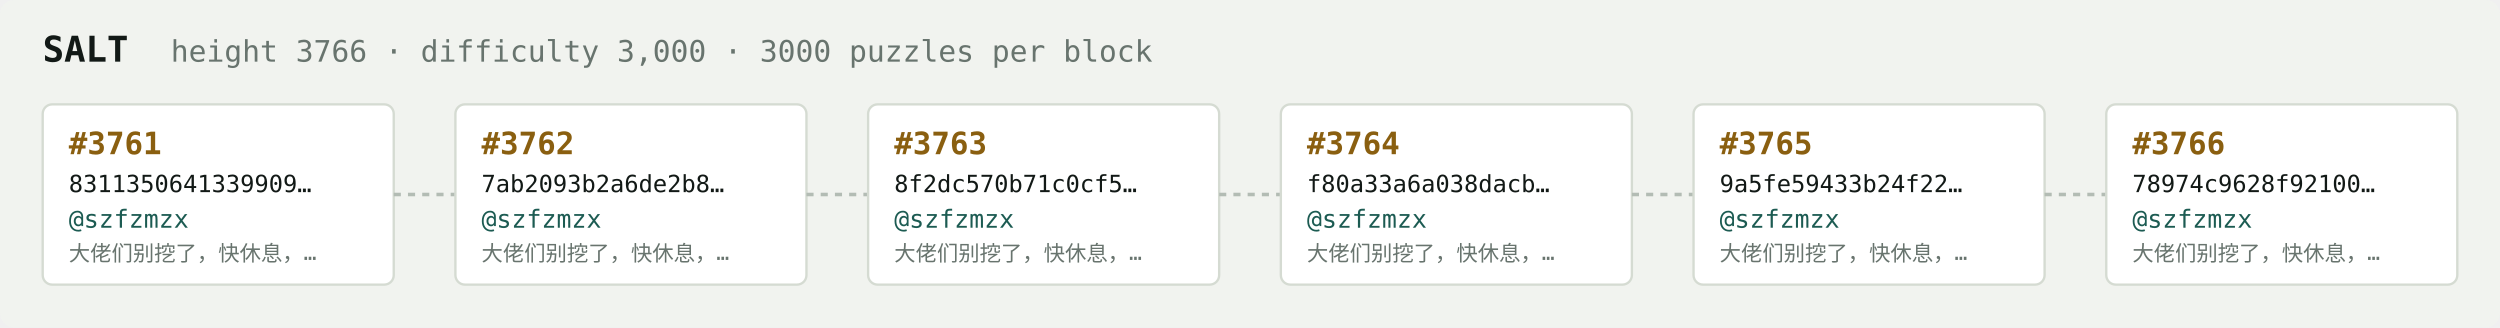
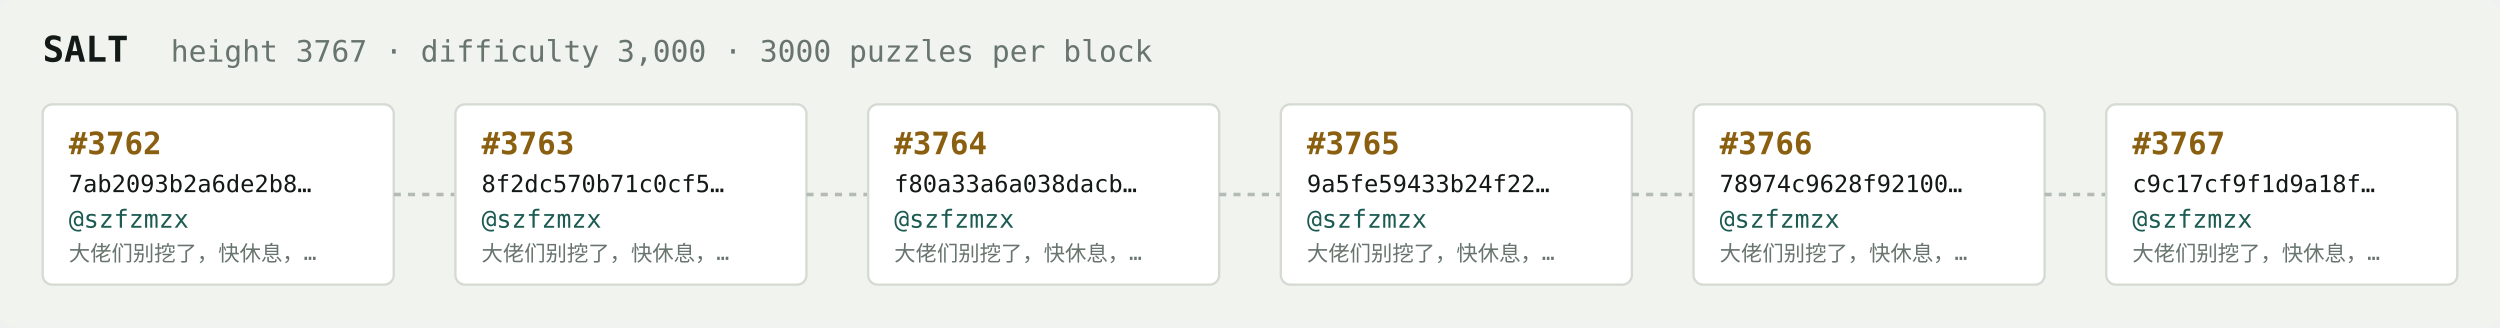
<svg xmlns="http://www.w3.org/2000/svg" width="1054" height="138" viewBox="0 0 1054 138" font-family="ui-monospace,SFMono-Regular,Menlo,monospace">
  <rect fill="#f1f3ef" width="1054" height="138" rx="6" />
  <text x="18" y="26" fill="#121916" font-size="15" font-weight="700">SALT</text>
-   <text x="72" y="26" fill="#68746e" font-size="12.5">height 3766 · difficulty 3,000 · 3000 puzzles per block</text>
+   <text x="72" y="26" fill="#68746e" font-size="12.5">height 3767 · difficulty 3,000 · 3000 puzzles per block</text>
  <rect x="18" y="44" width="148" height="76" rx="4" fill="#ffffff" stroke="#d5dbd2" stroke-width="1" />
-   <text x="29" y="65" fill="#8a5f10" font-size="13" font-weight="700">#3761</text>
-   <text x="29" y="81" fill="#121916" font-size="10">8311350641339909…</text>
+   <text x="29" y="65" fill="#8a5f10" font-size="13" font-weight="700">#3762</text>
+   <text x="29" y="81" fill="#121916" font-size="10">7ab2093b2a6de2b8…</text>
  <text x="29" y="96" fill="#1c5b52" font-size="10.5">@szfzmzx</text>
  <text x="29" y="110" fill="#68746e" font-size="9">大佬们别挖了，快休息，…</text>
  <line x1="166" y1="82.0" x2="192" y2="82.0" stroke="#b3bcb4" stroke-width="1.5" stroke-dasharray="3 3" />
  <rect x="192" y="44" width="148" height="76" rx="4" fill="#ffffff" stroke="#d5dbd2" stroke-width="1" />
-   <text x="203" y="65" fill="#8a5f10" font-size="13" font-weight="700">#3762</text>
-   <text x="203" y="81" fill="#121916" font-size="10">7ab2093b2a6de2b8…</text>
+   <text x="203" y="65" fill="#8a5f10" font-size="13" font-weight="700">#3763</text>
+   <text x="203" y="81" fill="#121916" font-size="10">8f2dc570b71c0cf5…</text>
  <text x="203" y="96" fill="#1c5b52" font-size="10.5">@szfzmzx</text>
  <text x="203" y="110" fill="#68746e" font-size="9">大佬们别挖了，快休息，…</text>
  <line x1="340" y1="82.0" x2="366" y2="82.0" stroke="#b3bcb4" stroke-width="1.5" stroke-dasharray="3 3" />
  <rect x="366" y="44" width="148" height="76" rx="4" fill="#ffffff" stroke="#d5dbd2" stroke-width="1" />
-   <text x="377" y="65" fill="#8a5f10" font-size="13" font-weight="700">#3763</text>
-   <text x="377" y="81" fill="#121916" font-size="10">8f2dc570b71c0cf5…</text>
+   <text x="377" y="65" fill="#8a5f10" font-size="13" font-weight="700">#3764</text>
+   <text x="377" y="81" fill="#121916" font-size="10">f80a33a6a038dacb…</text>
  <text x="377" y="96" fill="#1c5b52" font-size="10.5">@szfzmzx</text>
  <text x="377" y="110" fill="#68746e" font-size="9">大佬们别挖了，快休息，…</text>
  <line x1="514" y1="82.0" x2="540" y2="82.0" stroke="#b3bcb4" stroke-width="1.5" stroke-dasharray="3 3" />
  <rect x="540" y="44" width="148" height="76" rx="4" fill="#ffffff" stroke="#d5dbd2" stroke-width="1" />
-   <text x="551" y="65" fill="#8a5f10" font-size="13" font-weight="700">#3764</text>
-   <text x="551" y="81" fill="#121916" font-size="10">f80a33a6a038dacb…</text>
+   <text x="551" y="65" fill="#8a5f10" font-size="13" font-weight="700">#3765</text>
+   <text x="551" y="81" fill="#121916" font-size="10">9a5fe59433b24f22…</text>
  <text x="551" y="96" fill="#1c5b52" font-size="10.5">@szfzmzx</text>
  <text x="551" y="110" fill="#68746e" font-size="9">大佬们别挖了，快休息，…</text>
  <line x1="688" y1="82.0" x2="714" y2="82.0" stroke="#b3bcb4" stroke-width="1.5" stroke-dasharray="3 3" />
  <rect x="714" y="44" width="148" height="76" rx="4" fill="#ffffff" stroke="#d5dbd2" stroke-width="1" />
-   <text x="725" y="65" fill="#8a5f10" font-size="13" font-weight="700">#3765</text>
-   <text x="725" y="81" fill="#121916" font-size="10">9a5fe59433b24f22…</text>
+   <text x="725" y="65" fill="#8a5f10" font-size="13" font-weight="700">#3766</text>
+   <text x="725" y="81" fill="#121916" font-size="10">78974c9628f92100…</text>
  <text x="725" y="96" fill="#1c5b52" font-size="10.5">@szfzmzx</text>
  <text x="725" y="110" fill="#68746e" font-size="9">大佬们别挖了，快休息，…</text>
  <line x1="862" y1="82.0" x2="888" y2="82.0" stroke="#b3bcb4" stroke-width="1.5" stroke-dasharray="3 3" />
  <rect x="888" y="44" width="148" height="76" rx="4" fill="#ffffff" stroke="#d5dbd2" stroke-width="1" />
-   <text x="899" y="65" fill="#8a5f10" font-size="13" font-weight="700">#3766</text>
-   <text x="899" y="81" fill="#121916" font-size="10">78974c9628f92100…</text>
+   <text x="899" y="65" fill="#8a5f10" font-size="13" font-weight="700">#3767</text>
+   <text x="899" y="81" fill="#121916" font-size="10">c9c17cf9f1d9a18f…</text>
  <text x="899" y="96" fill="#1c5b52" font-size="10.5">@szfzmzx</text>
  <text x="899" y="110" fill="#68746e" font-size="9">大佬们别挖了，快休息，…</text>
</svg>
